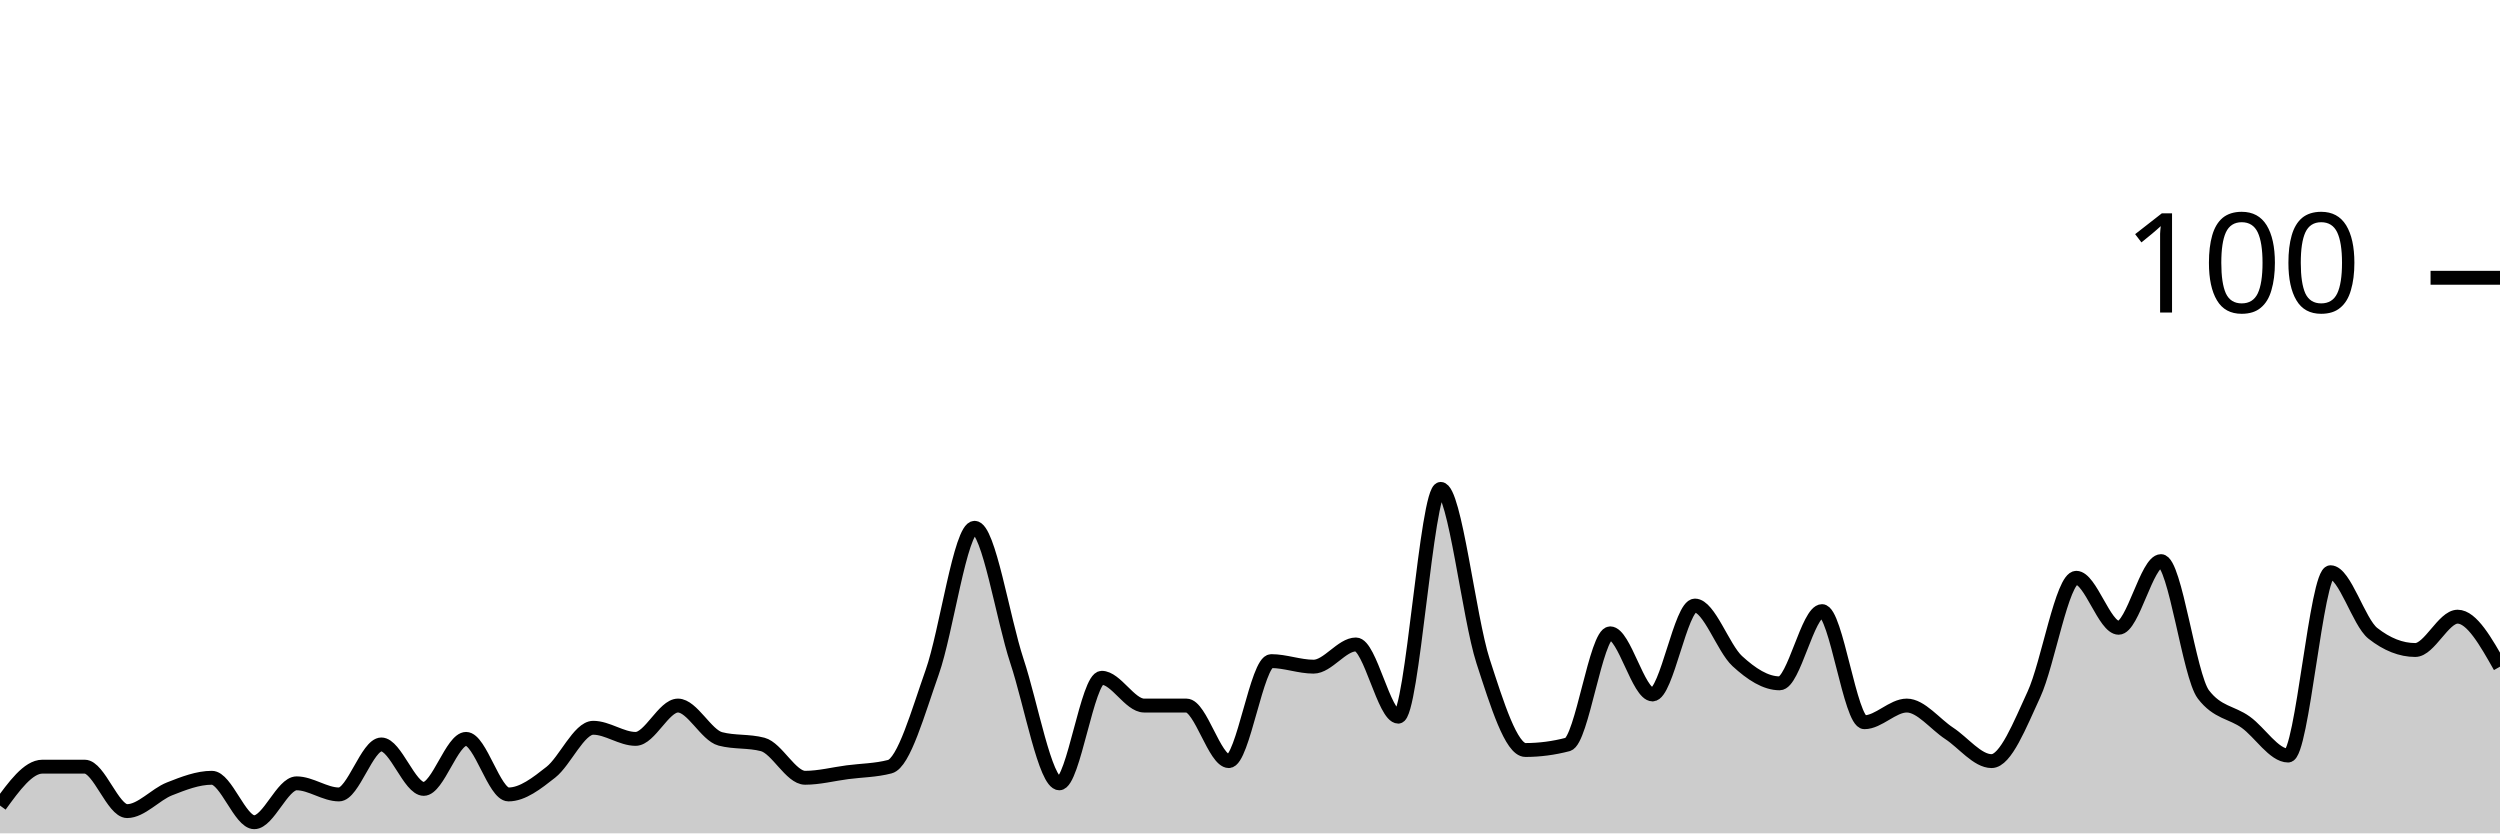
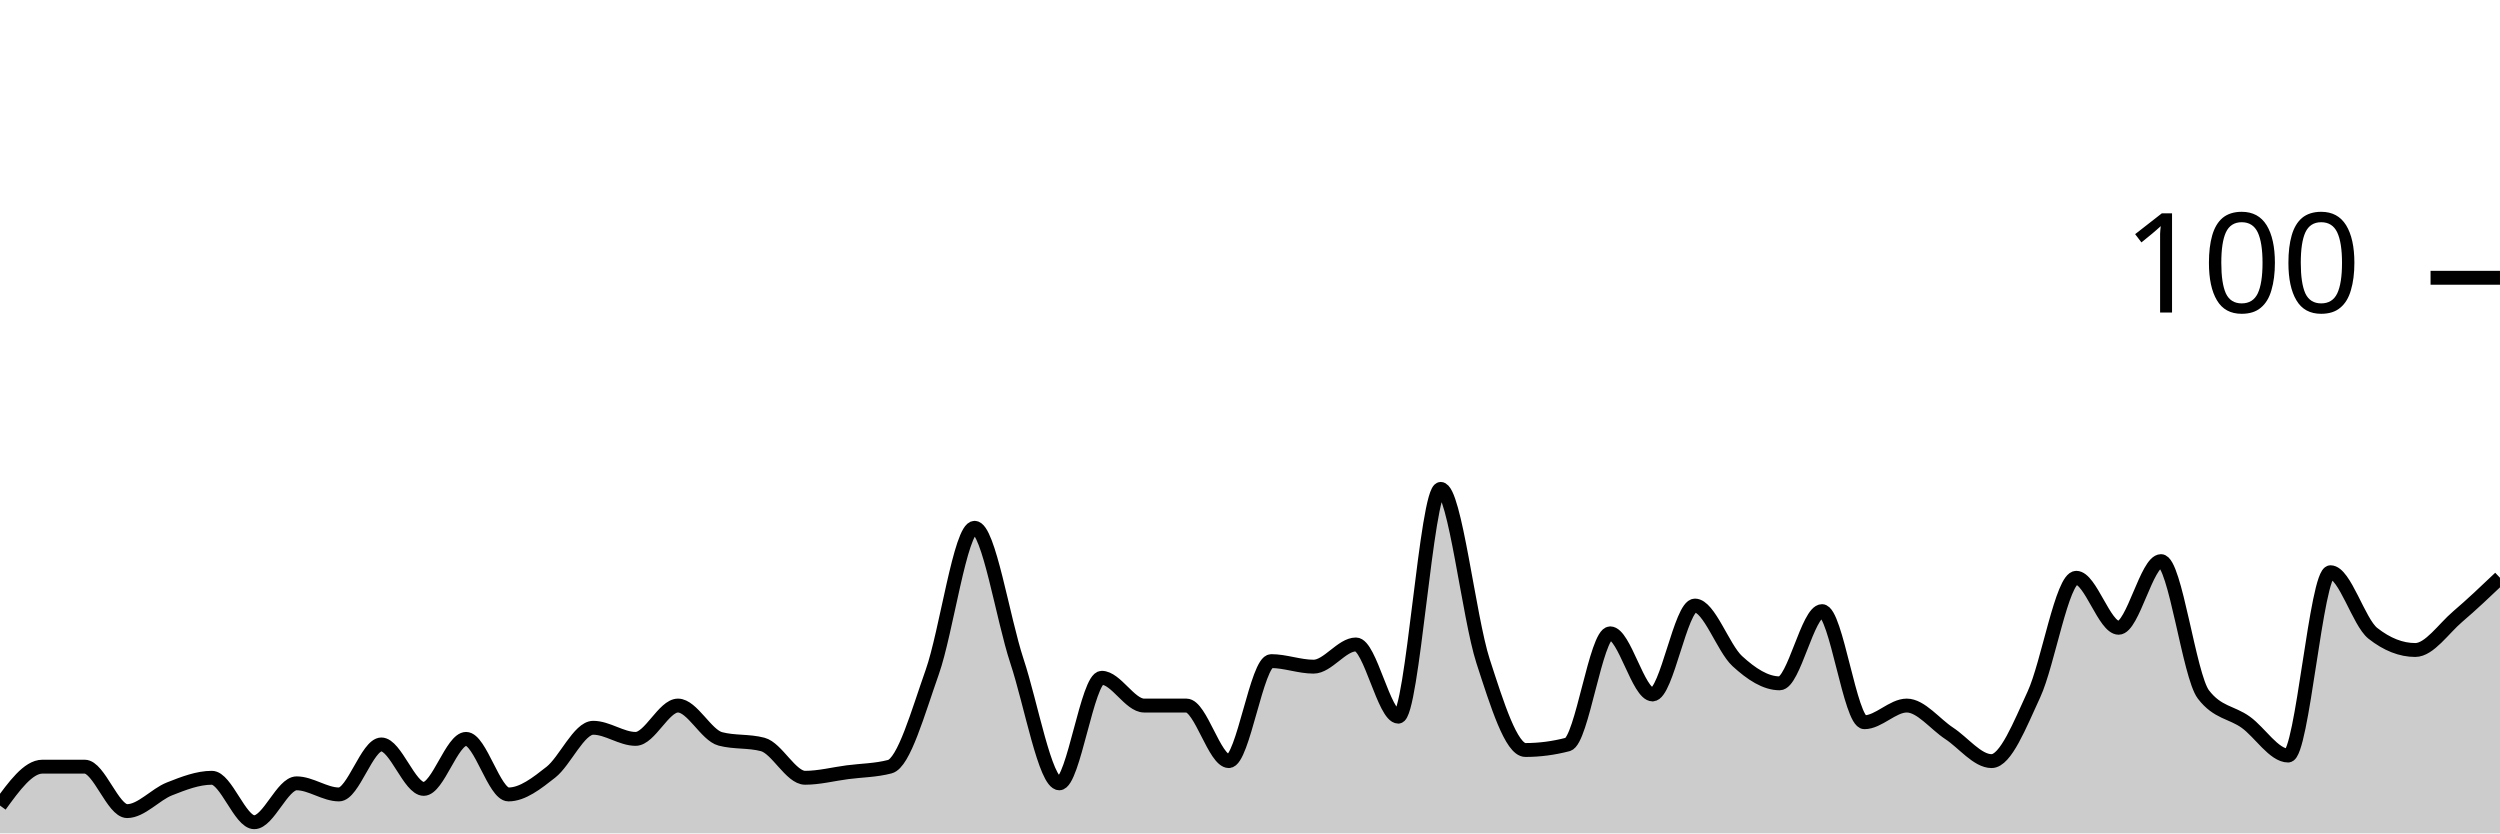
<svg xmlns="http://www.w3.org/2000/svg" viewBox="0 0 180 60">
  <g transform="translate(0,20)">
-     <path class="area" fill="rgba(0, 0, 0, 0.2)" d="M0,38C1.017,36.6,2.034,35.2,3.051,35.2C4.068,35.2,5.085,35.2,6.102,35.2C7.119,35.2,8.136,38.4,9.153,38.4C10.169,38.4,11.186,37.2,12.203,36.8C13.22,36.4,14.237,36,15.254,36C16.271,36,17.288,39.2,18.305,39.2C19.322,39.2,20.339,36.4,21.356,36.4C22.373,36.4,23.39,37.2,24.407,37.2C25.424,37.2,26.441,33.6,27.458,33.6C28.475,33.6,29.492,36.8,30.508,36.8C31.525,36.8,32.542,33.2,33.559,33.2C34.576,33.2,35.593,37.2,36.61,37.2C37.627,37.2,38.644,36.4,39.661,35.6C40.678,34.8,41.695,32.4,42.712,32.4C43.729,32.4,44.746,33.2,45.763,33.2C46.78,33.2,47.797,30.8,48.814,30.8C49.831,30.8,50.847,32.933,51.864,33.2C52.881,33.467,53.898,33.333,54.915,33.6C55.932,33.867,56.949,36,57.966,36C58.983,36,60,35.733,61.017,35.6C62.034,35.467,63.051,35.467,64.068,35.2C65.085,34.933,66.102,31.267,67.119,28.4C68.136,25.533,69.153,18,70.169,18C71.186,18,72.203,24.533,73.22,27.6C74.237,30.667,75.254,36.4,76.271,36.4C77.288,36.4,78.305,28.8,79.322,28.8C80.339,28.8,81.356,30.8,82.373,30.8C83.39,30.8,84.407,30.8,85.424,30.8C86.441,30.8,87.458,34.8,88.475,34.8C89.492,34.8,90.508,27.6,91.525,27.6C92.542,27.6,93.559,28,94.576,28C95.593,28,96.61,26.4,97.627,26.4C98.644,26.4,99.661,31.6,100.678,31.6C101.695,31.6,102.712,15.2,103.729,15.2C104.746,15.2,105.763,24.467,106.78,27.6C107.797,30.733,108.814,34,109.831,34C110.847,34,111.864,33.867,112.881,33.6C113.898,33.333,114.915,25.6,115.932,25.6C116.949,25.6,117.966,30,118.983,30C120,30,121.017,23.6,122.034,23.6C123.051,23.6,124.068,26.667,125.085,27.6C126.102,28.533,127.119,29.2,128.136,29.2C129.153,29.2,130.169,24,131.186,24C132.203,24,133.22,32,134.237,32C135.254,32,136.271,30.8,137.288,30.8C138.305,30.8,139.322,32.133,140.339,32.8C141.356,33.467,142.373,34.8,143.39,34.8C144.407,34.8,145.424,32.2,146.441,30C147.458,27.8,148.475,21.6,149.492,21.6C150.508,21.6,151.525,25.2,152.542,25.2C153.559,25.2,154.576,20.4,155.593,20.4C156.61,20.4,157.627,28.667,158.644,30C159.661,31.333,160.678,31.267,161.695,32C162.712,32.733,163.729,34.4,164.746,34.4C165.763,34.4,166.78,21.2,167.797,21.2C168.814,21.2,169.831,24.8,170.847,25.6C171.864,26.4,172.881,26.8,173.898,26.8C174.915,26.8,175.932,24.4,176.949,24.4C177.966,24.4,178.983,26.2,180,28L180,40C178.983,40,177.966,40,176.949,40C175.932,40,174.915,40,173.898,40C172.881,40,171.864,40,170.847,40C169.831,40,168.814,40,167.797,40C166.78,40,165.763,40,164.746,40C163.729,40,162.712,40,161.695,40C160.678,40,159.661,40,158.644,40C157.627,40,156.61,40,155.593,40C154.576,40,153.559,40,152.542,40C151.525,40,150.508,40,149.492,40C148.475,40,147.458,40,146.441,40C145.424,40,144.407,40,143.39,40C142.373,40,141.356,40,140.339,40C139.322,40,138.305,40,137.288,40C136.271,40,135.254,40,134.237,40C133.22,40,132.203,40,131.186,40C130.169,40,129.153,40,128.136,40C127.119,40,126.102,40,125.085,40C124.068,40,123.051,40,122.034,40C121.017,40,120,40,118.983,40C117.966,40,116.949,40,115.932,40C114.915,40,113.898,40,112.881,40C111.864,40,110.847,40,109.831,40C108.814,40,107.797,40,106.78,40C105.763,40,104.746,40,103.729,40C102.712,40,101.695,40,100.678,40C99.661,40,98.644,40,97.627,40C96.61,40,95.593,40,94.576,40C93.559,40,92.542,40,91.525,40C90.508,40,89.492,40,88.475,40C87.458,40,86.441,40,85.424,40C84.407,40,83.39,40,82.373,40C81.356,40,80.339,40,79.322,40C78.305,40,77.288,40,76.271,40C75.254,40,74.237,40,73.22,40C72.203,40,71.186,40,70.169,40C69.153,40,68.136,40,67.119,40C66.102,40,65.085,40,64.068,40C63.051,40,62.034,40,61.017,40C60,40,58.983,40,57.966,40C56.949,40,55.932,40,54.915,40C53.898,40,52.881,40,51.864,40C50.847,40,49.831,40,48.814,40C47.797,40,46.78,40,45.763,40C44.746,40,43.729,40,42.712,40C41.695,40,40.678,40,39.661,40C38.644,40,37.627,40,36.61,40C35.593,40,34.576,40,33.559,40C32.542,40,31.525,40,30.508,40C29.492,40,28.475,40,27.458,40C26.441,40,25.424,40,24.407,40C23.39,40,22.373,40,21.356,40C20.339,40,19.322,40,18.305,40C17.288,40,16.271,40,15.254,40C14.237,40,13.22,40,12.203,40C11.186,40,10.169,40,9.153,40C8.136,40,7.119,40,6.102,40C5.085,40,4.068,40,3.051,40C2.034,40,1.017,40,0,40Z" />
-     <path class="line" stroke="black" fill="none" d="M0,38C1.017,36.6,2.034,35.2,3.051,35.2C4.068,35.2,5.085,35.2,6.102,35.2C7.119,35.2,8.136,38.4,9.153,38.4C10.169,38.4,11.186,37.2,12.203,36.8C13.22,36.4,14.237,36,15.254,36C16.271,36,17.288,39.2,18.305,39.2C19.322,39.2,20.339,36.4,21.356,36.4C22.373,36.4,23.39,37.2,24.407,37.2C25.424,37.2,26.441,33.6,27.458,33.6C28.475,33.6,29.492,36.8,30.508,36.8C31.525,36.8,32.542,33.2,33.559,33.2C34.576,33.2,35.593,37.2,36.61,37.2C37.627,37.2,38.644,36.4,39.661,35.6C40.678,34.8,41.695,32.4,42.712,32.4C43.729,32.4,44.746,33.2,45.763,33.2C46.78,33.2,47.797,30.8,48.814,30.8C49.831,30.8,50.847,32.933,51.864,33.2C52.881,33.467,53.898,33.333,54.915,33.6C55.932,33.867,56.949,36,57.966,36C58.983,36,60,35.733,61.017,35.6C62.034,35.467,63.051,35.467,64.068,35.2C65.085,34.933,66.102,31.267,67.119,28.4C68.136,25.533,69.153,18,70.169,18C71.186,18,72.203,24.533,73.22,27.6C74.237,30.667,75.254,36.4,76.271,36.4C77.288,36.4,78.305,28.8,79.322,28.8C80.339,28.8,81.356,30.8,82.373,30.8C83.39,30.8,84.407,30.8,85.424,30.8C86.441,30.8,87.458,34.8,88.475,34.8C89.492,34.8,90.508,27.6,91.525,27.6C92.542,27.6,93.559,28,94.576,28C95.593,28,96.61,26.4,97.627,26.4C98.644,26.4,99.661,31.6,100.678,31.6C101.695,31.6,102.712,15.2,103.729,15.2C104.746,15.2,105.763,24.467,106.78,27.6C107.797,30.733,108.814,34,109.831,34C110.847,34,111.864,33.867,112.881,33.6C113.898,33.333,114.915,25.6,115.932,25.6C116.949,25.6,117.966,30,118.983,30C120,30,121.017,23.6,122.034,23.6C123.051,23.6,124.068,26.667,125.085,27.6C126.102,28.533,127.119,29.2,128.136,29.2C129.153,29.2,130.169,24,131.186,24C132.203,24,133.22,32,134.237,32C135.254,32,136.271,30.8,137.288,30.8C138.305,30.8,139.322,32.133,140.339,32.8C141.356,33.467,142.373,34.8,143.39,34.8C144.407,34.8,145.424,32.2,146.441,30C147.458,27.8,148.475,21.6,149.492,21.6C150.508,21.6,151.525,25.2,152.542,25.2C153.559,25.2,154.576,20.4,155.593,20.4C156.61,20.4,157.627,28.667,158.644,30C159.661,31.333,160.678,31.267,161.695,32C162.712,32.733,163.729,34.4,164.746,34.4C165.763,34.4,166.78,21.2,167.797,21.2C168.814,21.2,169.831,24.8,170.847,25.6C171.864,26.4,172.881,26.8,173.898,26.8C174.915,26.8,175.932,24.4,176.949,24.4C177.966,24.4,178.983,26.2,180,28" />
+     <path class="area" fill="rgba(0, 0, 0, 0.2)" d="M0,38C1.017,36.6,2.034,35.2,3.051,35.2C4.068,35.2,5.085,35.2,6.102,35.2C7.119,35.2,8.136,38.4,9.153,38.4C10.169,38.4,11.186,37.2,12.203,36.8C13.22,36.4,14.237,36,15.254,36C16.271,36,17.288,39.2,18.305,39.2C19.322,39.2,20.339,36.4,21.356,36.4C22.373,36.4,23.39,37.2,24.407,37.2C25.424,37.2,26.441,33.6,27.458,33.6C28.475,33.6,29.492,36.8,30.508,36.8C31.525,36.8,32.542,33.2,33.559,33.2C34.576,33.2,35.593,37.2,36.61,37.2C37.627,37.2,38.644,36.4,39.661,35.6C40.678,34.8,41.695,32.4,42.712,32.4C43.729,32.4,44.746,33.2,45.763,33.2C46.78,33.2,47.797,30.8,48.814,30.8C49.831,30.8,50.847,32.933,51.864,33.2C52.881,33.467,53.898,33.333,54.915,33.6C55.932,33.867,56.949,36,57.966,36C58.983,36,60,35.733,61.017,35.6C62.034,35.467,63.051,35.467,64.068,35.2C65.085,34.933,66.102,31.267,67.119,28.4C68.136,25.533,69.153,18,70.169,18C71.186,18,72.203,24.533,73.22,27.6C74.237,30.667,75.254,36.4,76.271,36.4C77.288,36.4,78.305,28.8,79.322,28.8C80.339,28.8,81.356,30.8,82.373,30.8C83.39,30.8,84.407,30.8,85.424,30.8C86.441,30.8,87.458,34.8,88.475,34.8C89.492,34.8,90.508,27.6,91.525,27.6C92.542,27.6,93.559,28,94.576,28C95.593,28,96.61,26.4,97.627,26.4C98.644,26.4,99.661,31.6,100.678,31.6C101.695,31.6,102.712,15.2,103.729,15.2C104.746,15.2,105.763,24.467,106.78,27.6C107.797,30.733,108.814,34,109.831,34C110.847,34,111.864,33.867,112.881,33.6C113.898,33.333,114.915,25.6,115.932,25.6C116.949,25.6,117.966,30,118.983,30C120,30,121.017,23.6,122.034,23.6C123.051,23.6,124.068,26.667,125.085,27.6C126.102,28.533,127.119,29.2,128.136,29.2C129.153,29.2,130.169,24,131.186,24C132.203,24,133.22,32,134.237,32C135.254,32,136.271,30.8,137.288,30.8C138.305,30.8,139.322,32.133,140.339,32.8C141.356,33.467,142.373,34.8,143.39,34.8C144.407,34.8,145.424,32.2,146.441,30C147.458,27.8,148.475,21.6,149.492,21.6C150.508,21.6,151.525,25.2,152.542,25.2C153.559,25.2,154.576,20.4,155.593,20.4C156.61,20.4,157.627,28.667,158.644,30C159.661,31.333,160.678,31.267,161.695,32C162.712,32.733,163.729,34.4,164.746,34.4C165.763,34.4,166.78,21.2,167.797,21.2C168.814,21.2,169.831,24.8,170.847,25.6C171.864,26.4,172.881,26.8,173.898,26.8C174.915,26.8,175.932,25.267,176.949,24.4C177.966,23.533,178.983,22.567,180,21.6L180,40C178.983,40,177.966,40,176.949,40C175.932,40,174.915,40,173.898,40C172.881,40,171.864,40,170.847,40C169.831,40,168.814,40,167.797,40C166.78,40,165.763,40,164.746,40C163.729,40,162.712,40,161.695,40C160.678,40,159.661,40,158.644,40C157.627,40,156.61,40,155.593,40C154.576,40,153.559,40,152.542,40C151.525,40,150.508,40,149.492,40C148.475,40,147.458,40,146.441,40C145.424,40,144.407,40,143.39,40C142.373,40,141.356,40,140.339,40C139.322,40,138.305,40,137.288,40C136.271,40,135.254,40,134.237,40C133.22,40,132.203,40,131.186,40C130.169,40,129.153,40,128.136,40C127.119,40,126.102,40,125.085,40C124.068,40,123.051,40,122.034,40C121.017,40,120,40,118.983,40C117.966,40,116.949,40,115.932,40C114.915,40,113.898,40,112.881,40C111.864,40,110.847,40,109.831,40C108.814,40,107.797,40,106.78,40C105.763,40,104.746,40,103.729,40C102.712,40,101.695,40,100.678,40C99.661,40,98.644,40,97.627,40C96.61,40,95.593,40,94.576,40C93.559,40,92.542,40,91.525,40C90.508,40,89.492,40,88.475,40C87.458,40,86.441,40,85.424,40C84.407,40,83.39,40,82.373,40C81.356,40,80.339,40,79.322,40C78.305,40,77.288,40,76.271,40C75.254,40,74.237,40,73.22,40C72.203,40,71.186,40,70.169,40C69.153,40,68.136,40,67.119,40C66.102,40,65.085,40,64.068,40C63.051,40,62.034,40,61.017,40C60,40,58.983,40,57.966,40C56.949,40,55.932,40,54.915,40C53.898,40,52.881,40,51.864,40C50.847,40,49.831,40,48.814,40C47.797,40,46.78,40,45.763,40C44.746,40,43.729,40,42.712,40C41.695,40,40.678,40,39.661,40C38.644,40,37.627,40,36.61,40C35.593,40,34.576,40,33.559,40C32.542,40,31.525,40,30.508,40C29.492,40,28.475,40,27.458,40C26.441,40,25.424,40,24.407,40C23.39,40,22.373,40,21.356,40C20.339,40,19.322,40,18.305,40C17.288,40,16.271,40,15.254,40C14.237,40,13.22,40,12.203,40C11.186,40,10.169,40,9.153,40C8.136,40,7.119,40,6.102,40C5.085,40,4.068,40,3.051,40C2.034,40,1.017,40,0,40Z" />
+     <path class="line" stroke="black" fill="none" d="M0,38C1.017,36.6,2.034,35.2,3.051,35.2C4.068,35.2,5.085,35.2,6.102,35.2C7.119,35.2,8.136,38.4,9.153,38.4C10.169,38.4,11.186,37.2,12.203,36.8C13.22,36.4,14.237,36,15.254,36C16.271,36,17.288,39.2,18.305,39.2C19.322,39.2,20.339,36.4,21.356,36.4C22.373,36.4,23.39,37.2,24.407,37.2C25.424,37.2,26.441,33.6,27.458,33.6C28.475,33.6,29.492,36.8,30.508,36.8C31.525,36.8,32.542,33.2,33.559,33.2C34.576,33.2,35.593,37.2,36.61,37.2C37.627,37.2,38.644,36.4,39.661,35.6C40.678,34.8,41.695,32.4,42.712,32.4C43.729,32.4,44.746,33.2,45.763,33.2C46.78,33.2,47.797,30.8,48.814,30.8C49.831,30.8,50.847,32.933,51.864,33.2C52.881,33.467,53.898,33.333,54.915,33.6C55.932,33.867,56.949,36,57.966,36C58.983,36,60,35.733,61.017,35.6C62.034,35.467,63.051,35.467,64.068,35.2C65.085,34.933,66.102,31.267,67.119,28.4C68.136,25.533,69.153,18,70.169,18C71.186,18,72.203,24.533,73.22,27.6C74.237,30.667,75.254,36.4,76.271,36.4C77.288,36.4,78.305,28.8,79.322,28.8C80.339,28.8,81.356,30.8,82.373,30.8C83.39,30.8,84.407,30.8,85.424,30.8C86.441,30.8,87.458,34.8,88.475,34.8C89.492,34.8,90.508,27.6,91.525,27.6C92.542,27.6,93.559,28,94.576,28C95.593,28,96.61,26.4,97.627,26.4C98.644,26.4,99.661,31.6,100.678,31.6C101.695,31.6,102.712,15.2,103.729,15.2C104.746,15.2,105.763,24.467,106.78,27.6C107.797,30.733,108.814,34,109.831,34C110.847,34,111.864,33.867,112.881,33.6C113.898,33.333,114.915,25.6,115.932,25.6C116.949,25.6,117.966,30,118.983,30C120,30,121.017,23.6,122.034,23.6C123.051,23.6,124.068,26.667,125.085,27.6C126.102,28.533,127.119,29.2,128.136,29.2C129.153,29.2,130.169,24,131.186,24C132.203,24,133.22,32,134.237,32C135.254,32,136.271,30.8,137.288,30.8C138.305,30.8,139.322,32.133,140.339,32.8C141.356,33.467,142.373,34.8,143.39,34.8C144.407,34.8,145.424,32.2,146.441,30C147.458,27.8,148.475,21.6,149.492,21.6C150.508,21.6,151.525,25.2,152.542,25.2C153.559,25.2,154.576,20.4,155.593,20.4C156.61,20.4,157.627,28.667,158.644,30C159.661,31.333,160.678,31.267,161.695,32C162.712,32.733,163.729,34.4,164.746,34.4C165.763,34.4,166.78,21.2,167.797,21.2C168.814,21.2,169.831,24.8,170.847,25.6C171.864,26.4,172.881,26.8,173.898,26.8C174.915,26.8,175.932,25.267,176.949,24.4C177.966,23.533,178.983,22.567,180,21.6" />
    <path class="axis-ceiling" stroke-width="1" stroke="black" fill="none" d="M175,0L180,0" />
    <text class="axis-ceiling-label" font-family="sans-serif" text-anchor="end" font-size="10px" x="170" y="2.5">100</text>
  </g>
</svg>
